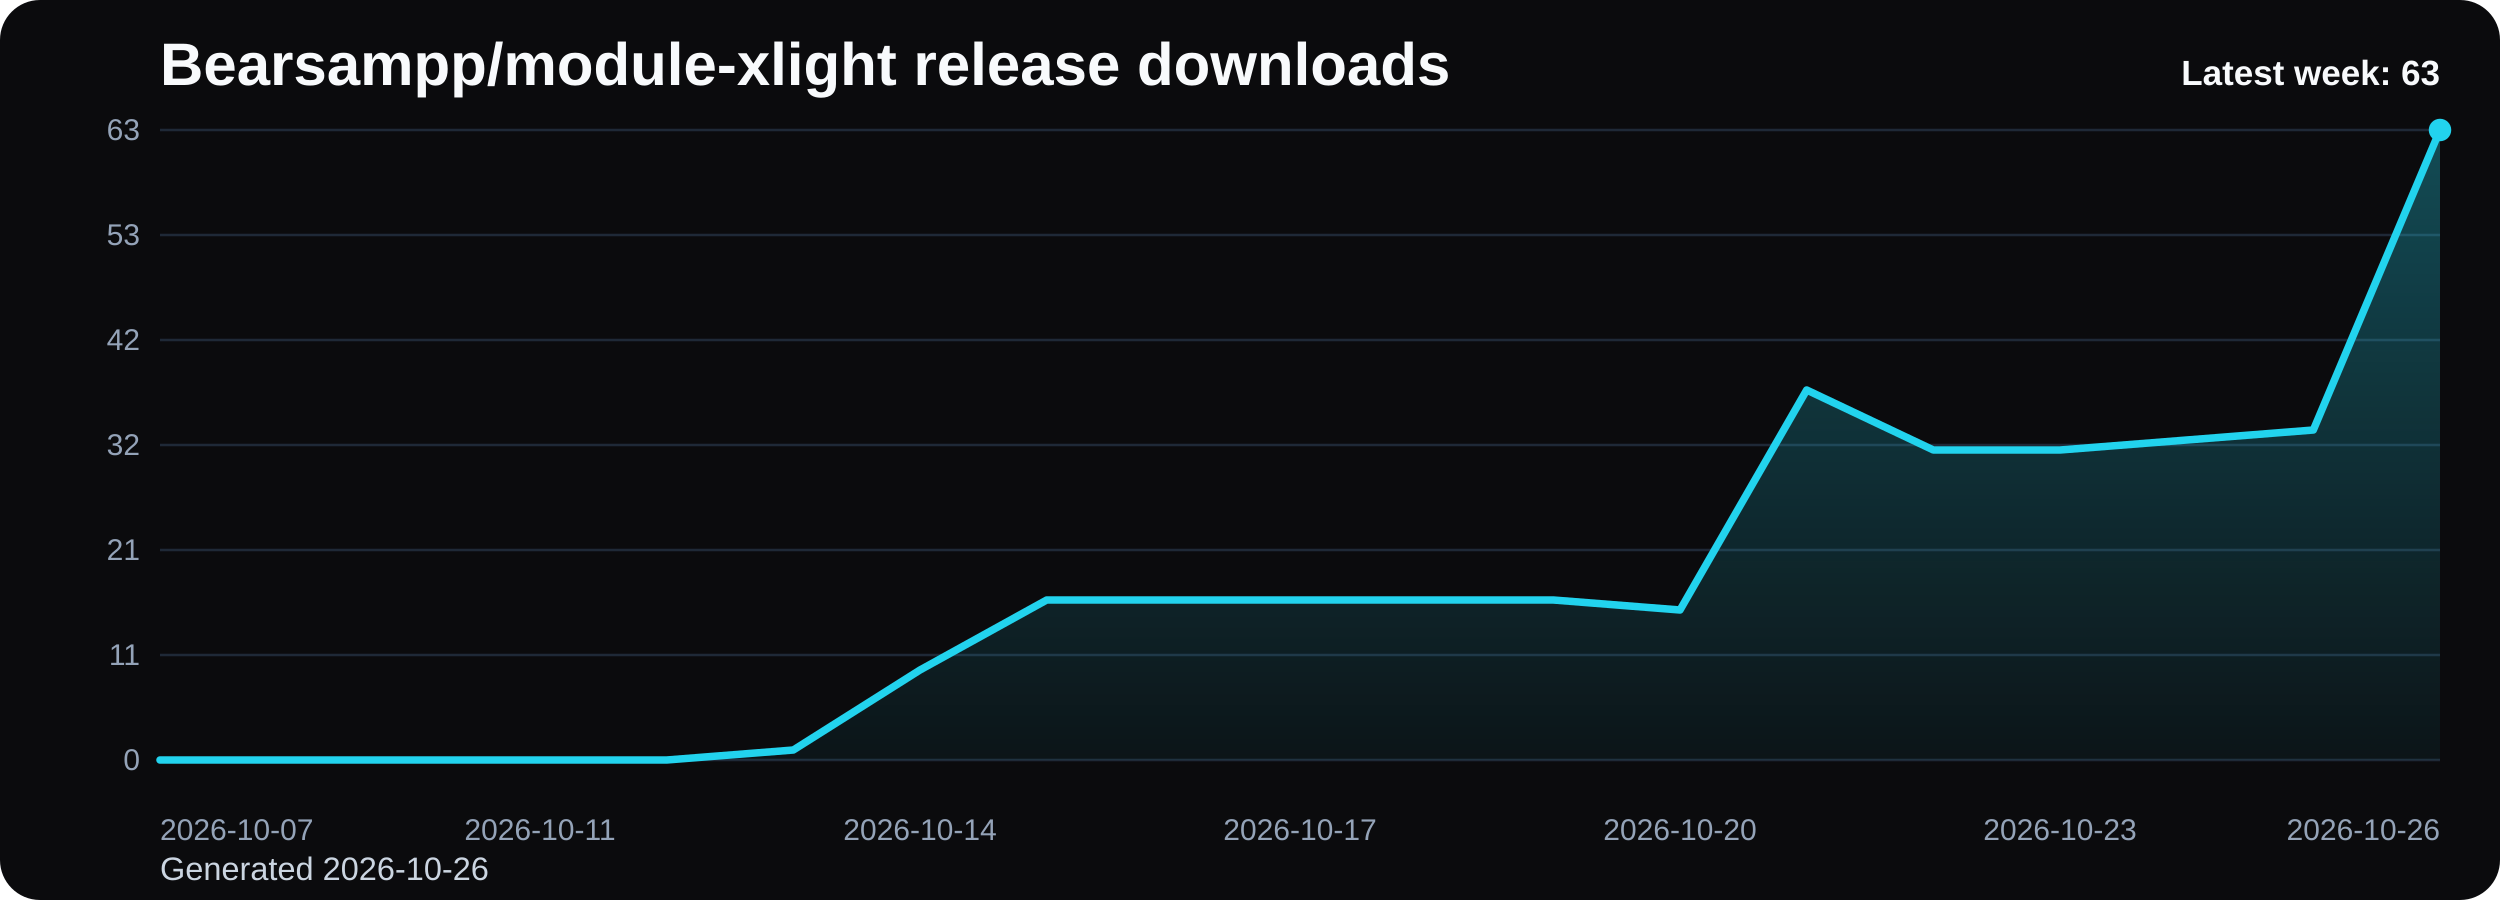
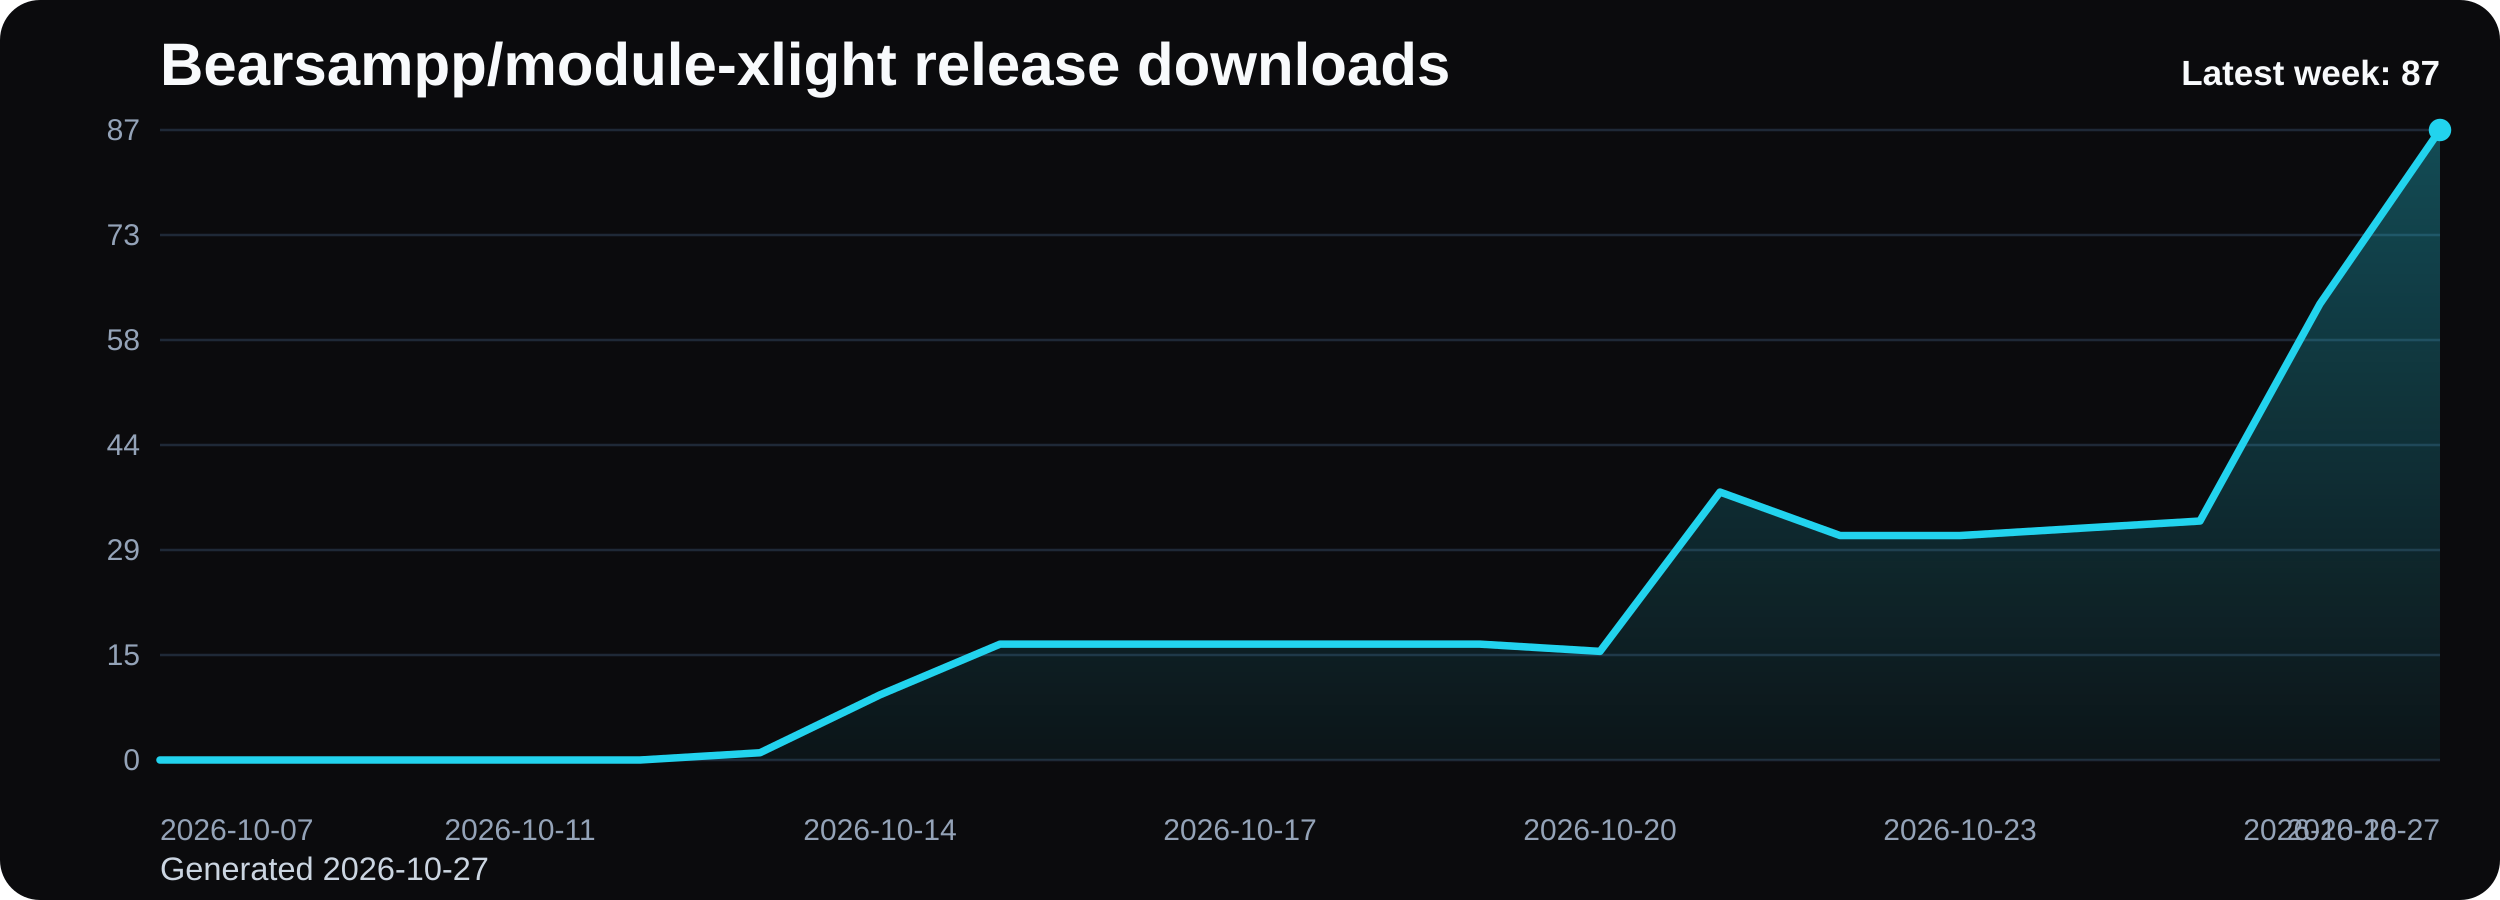
<svg xmlns="http://www.w3.org/2000/svg" viewBox="0 0 1000 360" role="img" aria-label="Bearsampp/module-xlight release downloads chart">
  <defs>
    <linearGradient id="fill-weekly-black" x1="0" y1="0" x2="0" y2="1">
      <stop offset="0%" stop-color="#22d3ee" stop-opacity="0.32" />
      <stop offset="100%" stop-color="#22d3ee" stop-opacity="0.05" />
    </linearGradient>
    <style>
      .bg { fill: #0b0b0d; }
      .title { font: 700 24px Arial, sans-serif; fill: #f8fafc; }
      .sub { font: 400 13px Arial, sans-serif; fill: #cbd5e1; }
      .grid { stroke: #1f2937; stroke-width: 1; }
      .axis { font: 400 12px Arial, sans-serif; fill: #94a3b8; }
      .line { fill: none; stroke: #22d3ee; stroke-width: 3; stroke-linecap: round; stroke-linejoin: round; }
      .dot { fill: #22d3ee; }
      .value { font: 600 11px Arial, sans-serif; fill: #cbd5e1; }
      .latest { font: 700 14px Arial, sans-serif; fill: #f8fafc; }
    </style>
  </defs>
  <rect class="bg" x="0" y="0" width="1000" height="360" rx="16" />
  <text class="title" x="64" y="34">Bearsampp/module-xlight release downloads</text>
-   <text class="sub" x="64" y="352">Generated 2026-10-26</text>
+   <text class="sub" x="64" y="352">Generated 2026-10-27</text>
  <line x1="64" y1="52.00" x2="976" y2="52.00" class="grid" />
-   <text x="56" y="56.00" text-anchor="end" class="axis">63</text>
+   <text x="56" y="56.00" text-anchor="end" class="axis">87</text>
  <line x1="64" y1="94.00" x2="976" y2="94.00" class="grid" />
-   <text x="56" y="98.00" text-anchor="end" class="axis">53</text>
+   <text x="56" y="98.00" text-anchor="end" class="axis">73</text>
  <line x1="64" y1="136.00" x2="976" y2="136.00" class="grid" />
-   <text x="56" y="140.00" text-anchor="end" class="axis">42</text>
+   <text x="56" y="140.00" text-anchor="end" class="axis">58</text>
  <line x1="64" y1="178.00" x2="976" y2="178.00" class="grid" />
-   <text x="56" y="182.00" text-anchor="end" class="axis">32</text>
+   <text x="56" y="182.00" text-anchor="end" class="axis">44</text>
  <line x1="64" y1="220.00" x2="976" y2="220.00" class="grid" />
-   <text x="56" y="224.00" text-anchor="end" class="axis">21</text>
+   <text x="56" y="224.00" text-anchor="end" class="axis">29</text>
  <line x1="64" y1="262.00" x2="976" y2="262.00" class="grid" />
-   <text x="56" y="266.00" text-anchor="end" class="axis">11</text>
+   <text x="56" y="266.00" text-anchor="end" class="axis">15</text>
  <line x1="64" y1="304.00" x2="976" y2="304.00" class="grid" />
  <text x="56" y="308.00" text-anchor="end" class="axis">0</text>
-   <path d="M 64.00 304 L 64.00 304.00 L 114.67 304.00 L 165.33 304.00 L 216.00 304.00 L 266.67 304.00 L 317.33 300.00 L 368.00 268.00 L 418.67 240.00 L 469.33 240.00 L 520.00 240.00 L 570.67 240.00 L 621.33 240.00 L 672.00 244.00 L 722.67 156.00 L 773.33 180.00 L 824.00 180.00 L 874.67 176.00 L 925.33 172.00 L 976.00 52.00 L 976.00 304 Z" fill="url(#fill-weekly-black)" />
-   <polyline class="line" points="64.00,304.00 114.67,304.00 165.33,304.00 216.00,304.00 266.67,304.00 317.33,300.00 368.00,268.00 418.67,240.00 469.33,240.00 520.00,240.00 570.67,240.00 621.33,240.00 672.00,244.00 722.67,156.00 773.33,180.00 824.00,180.00 874.67,176.00 925.33,172.00 976.00,52.00" />
+   <path d="M 64.00 304 L 64.00 304.00 L 112.00 304.00 L 160.00 304.00 L 208.00 304.00 L 256.00 304.00 L 304.00 301.10 L 352.00 277.93 L 400.00 257.66 L 448.00 257.66 L 496.00 257.66 L 544.00 257.66 L 592.00 257.66 L 640.00 260.55 L 688.00 196.83 L 736.00 214.21 L 784.00 214.21 L 832.00 211.31 L 880.00 208.41 L 928.00 121.52 L 976.00 52.00 L 976.00 304 Z" fill="url(#fill-weekly-black)" />
+   <polyline class="line" points="64.00,304.00 112.00,304.00 160.00,304.00 208.00,304.00 256.00,304.00 304.00,301.10 352.00,277.93 400.00,257.66 448.00,257.66 496.00,257.66 544.00,257.66 592.00,257.66 640.00,260.55 688.00,196.83 736.00,214.21 784.00,214.21 832.00,211.31 880.00,208.41 928.00,121.52 976.00,52.00" />
  <circle class="dot" cx="976.00" cy="52.00" r="4.5" />
  <text class="axis" x="64.00" y="336" text-anchor="start">2026-10-07</text>
-   <text class="axis" x="216.00" y="336" text-anchor="middle">2026-10-11</text>
-   <text class="axis" x="368.00" y="336" text-anchor="middle">2026-10-14</text>
-   <text class="axis" x="520.00" y="336" text-anchor="middle">2026-10-17</text>
-   <text class="axis" x="672.00" y="336" text-anchor="middle">2026-10-20</text>
-   <text class="axis" x="824.00" y="336" text-anchor="middle">2026-10-23</text>
-   <text class="axis" x="976.00" y="336" text-anchor="end">2026-10-26</text>
-   <text class="latest" x="976" y="34" text-anchor="end">Latest week: 63</text>
+   <text class="axis" x="208.00" y="336" text-anchor="middle">2026-10-11</text>
+   <text class="axis" x="352.00" y="336" text-anchor="middle">2026-10-14</text>
+   <text class="axis" x="496.00" y="336" text-anchor="middle">2026-10-17</text>
+   <text class="axis" x="640.00" y="336" text-anchor="middle">2026-10-20</text>
+   <text class="axis" x="784.00" y="336" text-anchor="middle">2026-10-23</text>
+   <text class="axis" x="928.00" y="336" text-anchor="middle">2026-10-26</text>
+   <text class="axis" x="976.00" y="336" text-anchor="end">2026-10-27</text>
+   <text class="latest" x="976" y="34" text-anchor="end">Latest week: 87</text>
</svg>
